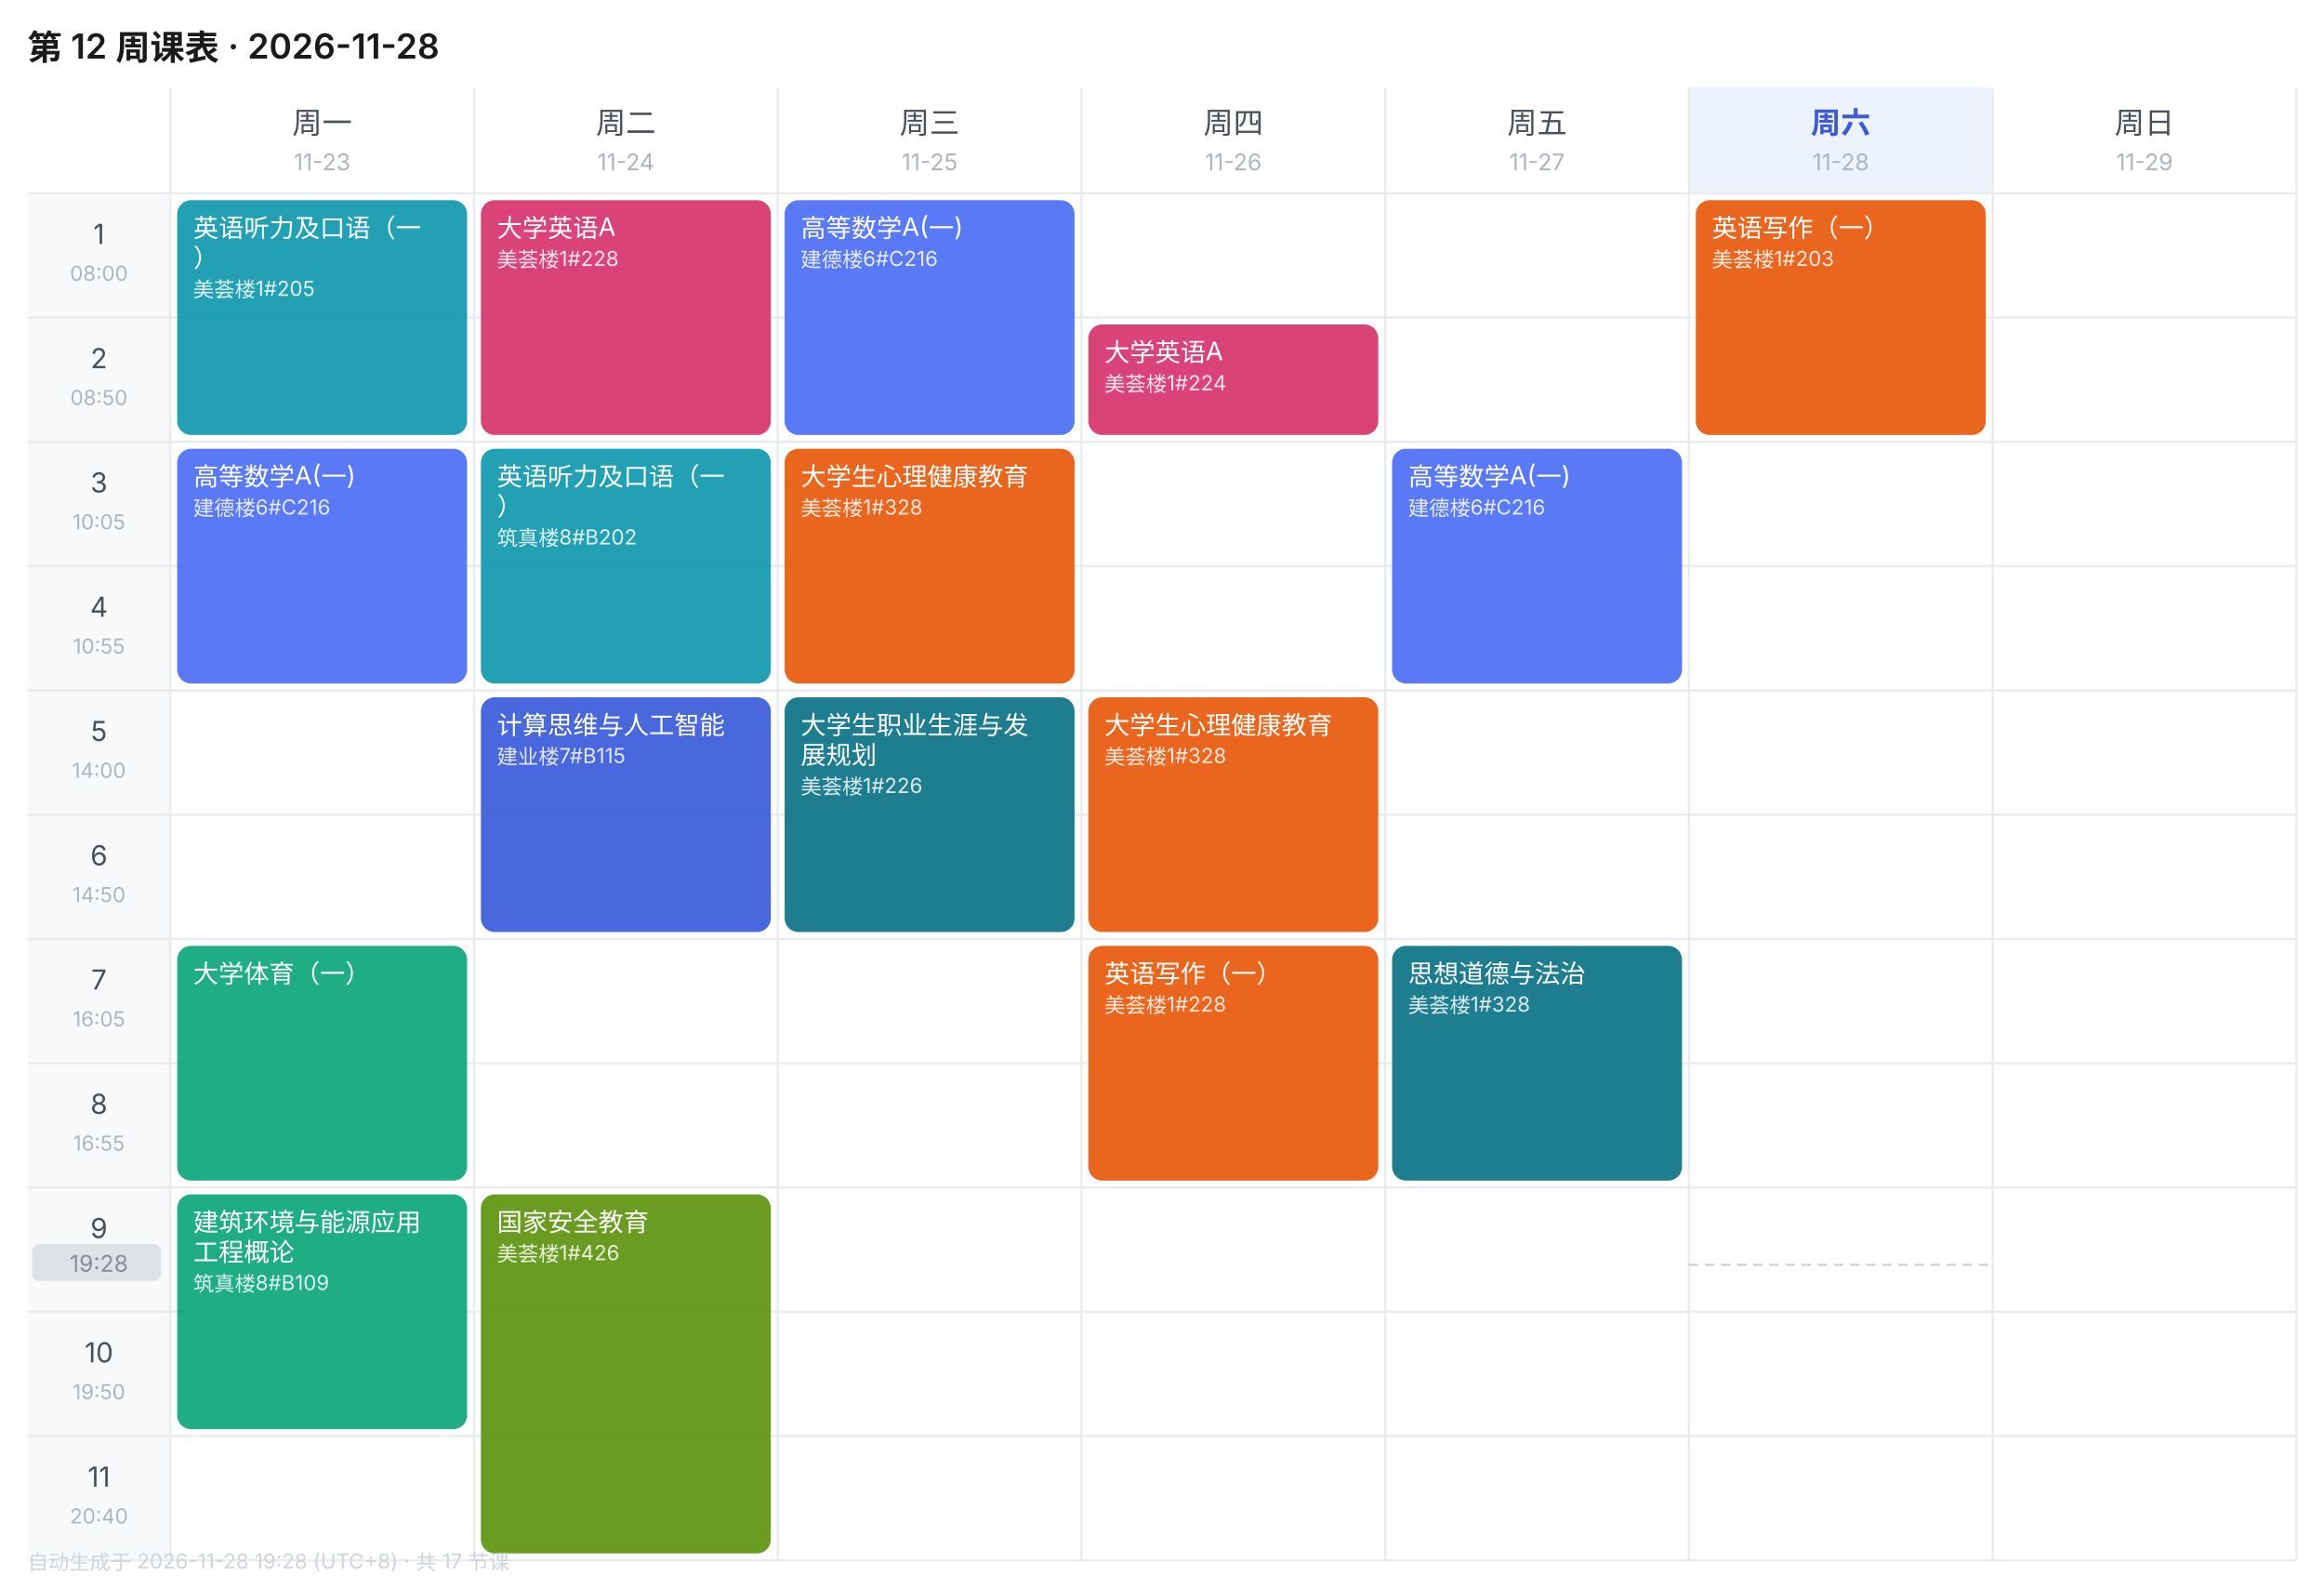
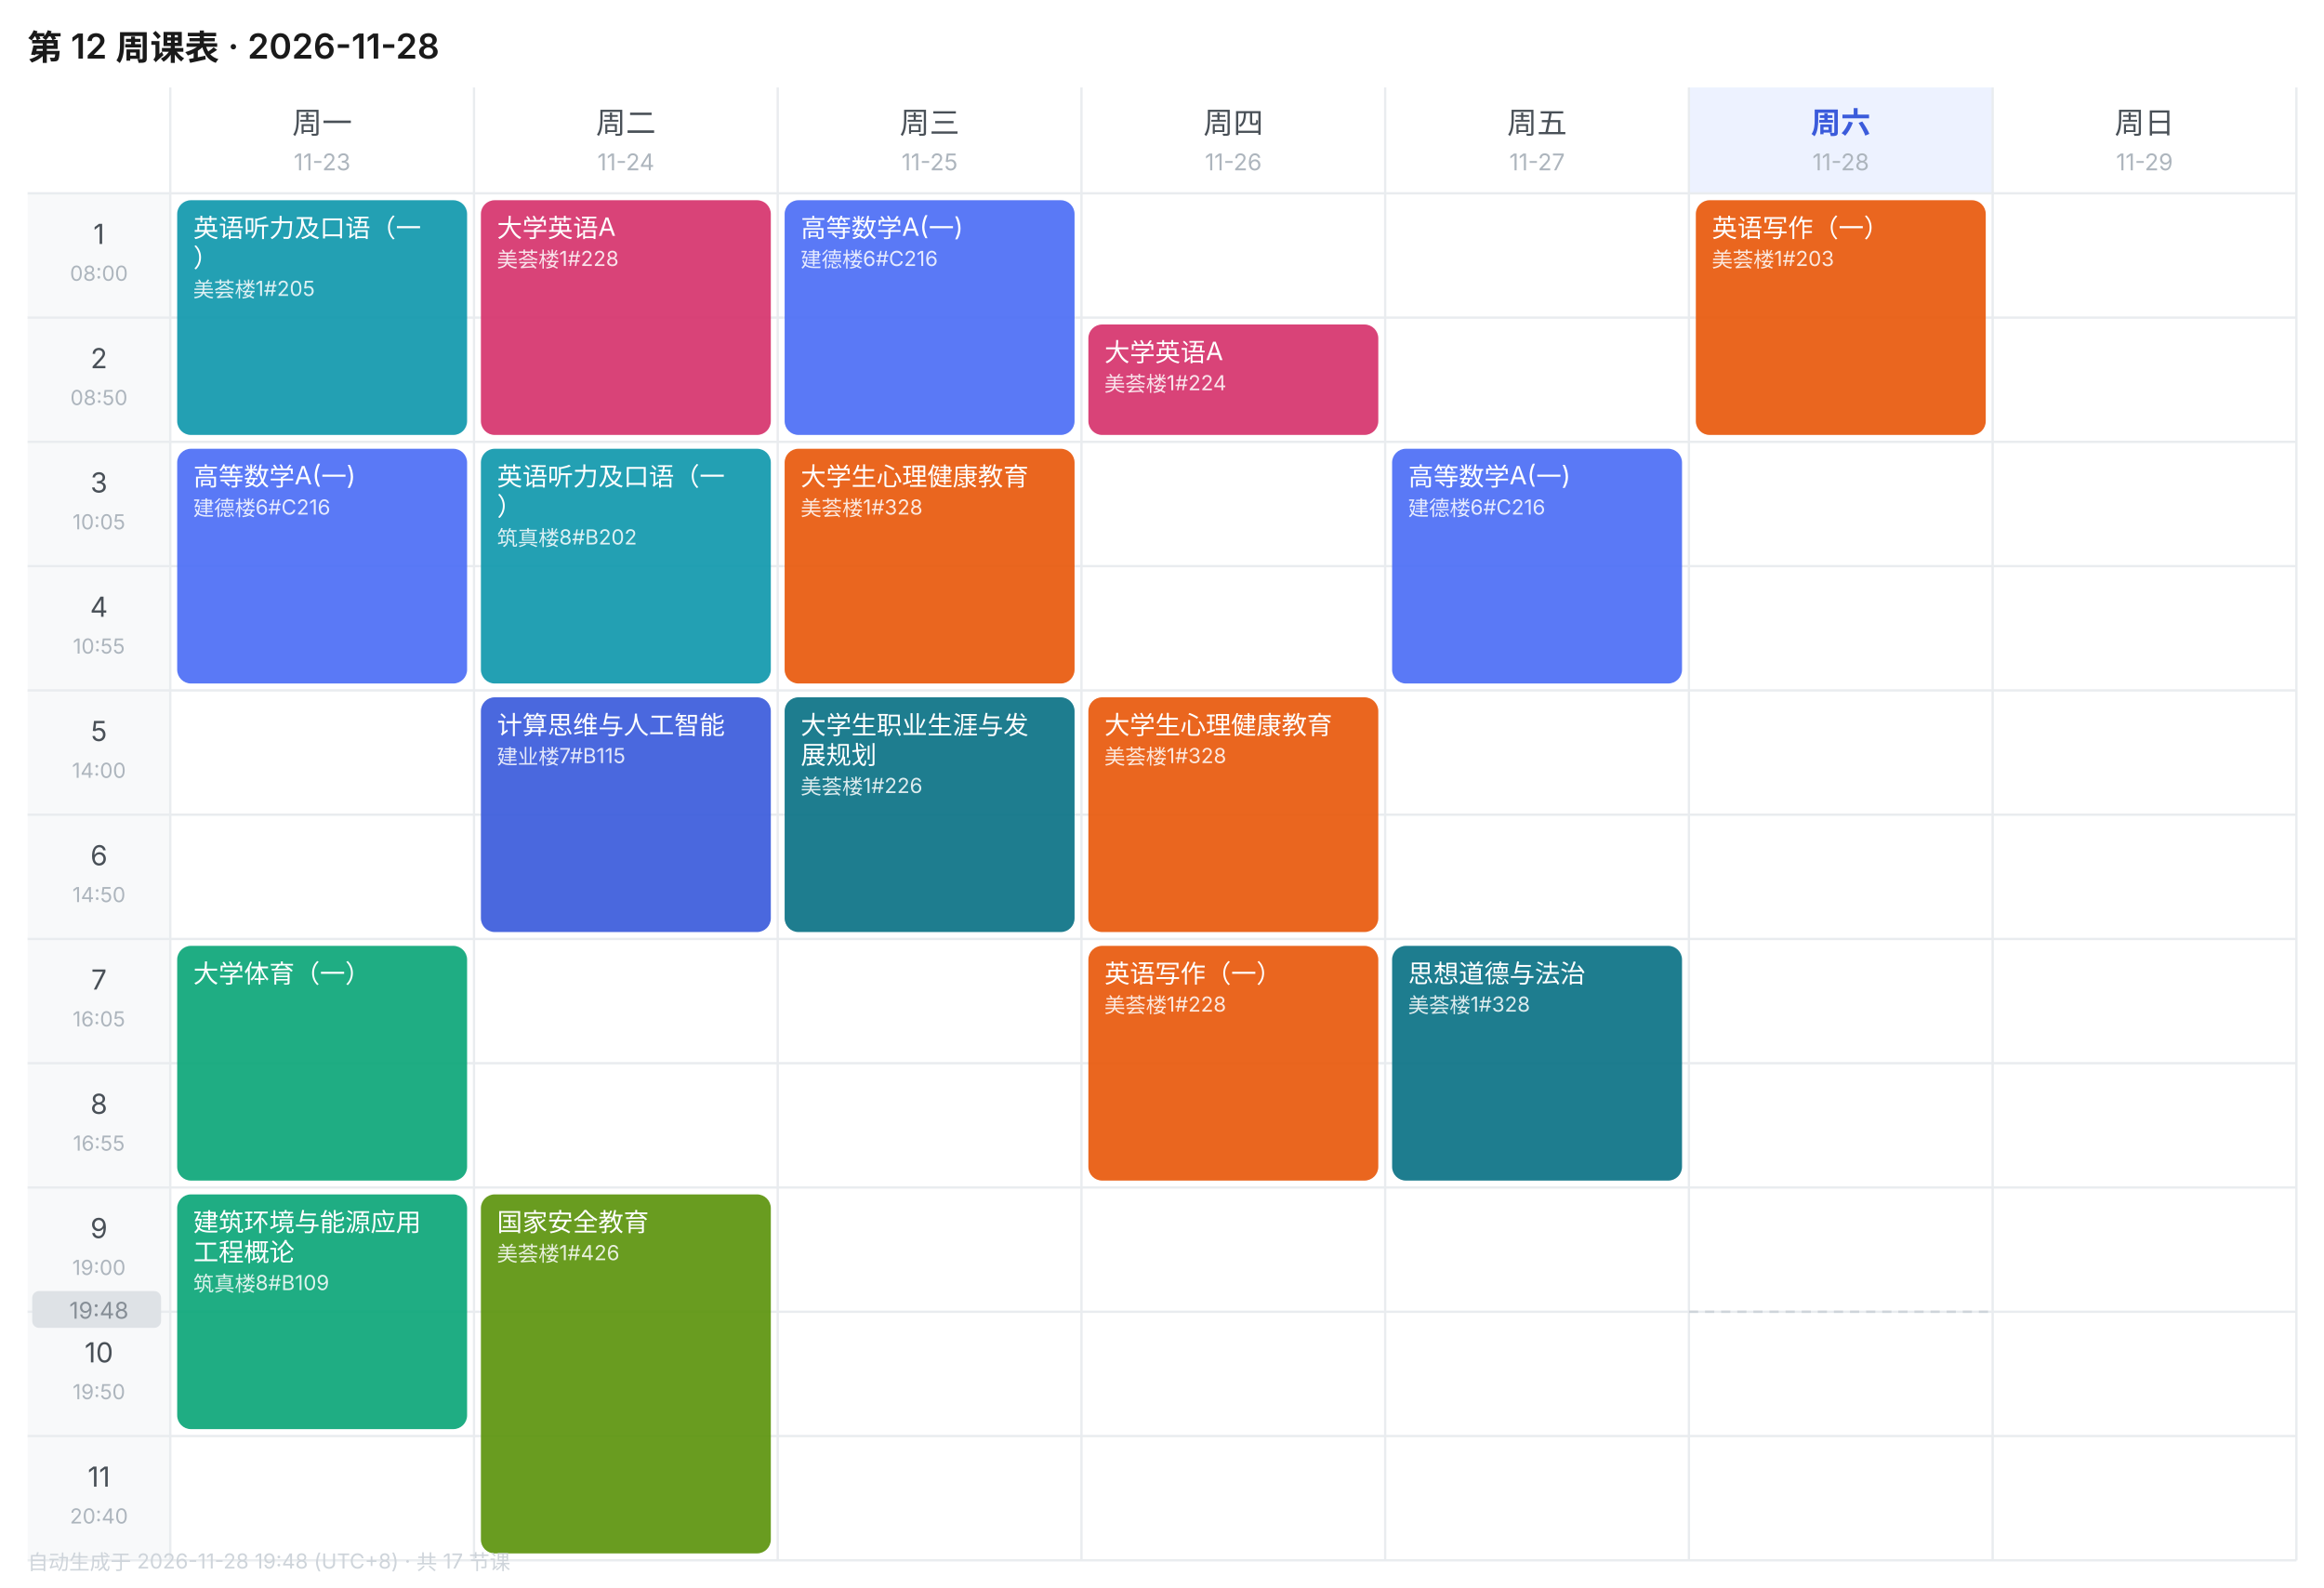
<svg xmlns="http://www.w3.org/2000/svg" width="1010" height="690" viewBox="0 0 1010 690" font-family="-apple-system,BlinkMacSystemFont,'Segoe UI','PingFang SC','Microsoft YaHei',sans-serif">
  <rect width="1010" height="690" fill="#FFFFFF" />
  <text x="12" y="26" font-size="15" font-weight="600" fill="#1A1A1A">第 12 周课表 · 2026-11-28</text>
  <text x="140.0" y="58" font-size="13" font-weight="400" text-anchor="middle" fill="#495057">周一</text>
  <text x="140.0" y="74" font-size="10" text-anchor="middle" fill="#ADB5BD">11-23</text>
  <text x="272.0" y="58" font-size="13" font-weight="400" text-anchor="middle" fill="#495057">周二</text>
  <text x="272.0" y="74" font-size="10" text-anchor="middle" fill="#ADB5BD">11-24</text>
  <text x="404.0" y="58" font-size="13" font-weight="400" text-anchor="middle" fill="#495057">周三</text>
  <text x="404.0" y="74" font-size="10" text-anchor="middle" fill="#ADB5BD">11-25</text>
  <text x="536.0" y="58" font-size="13" font-weight="400" text-anchor="middle" fill="#495057">周四</text>
  <text x="536.0" y="74" font-size="10" text-anchor="middle" fill="#ADB5BD">11-26</text>
  <text x="668.0" y="58" font-size="13" font-weight="400" text-anchor="middle" fill="#495057">周五</text>
  <text x="668.0" y="74" font-size="10" text-anchor="middle" fill="#ADB5BD">11-27</text>
  <rect x="734" y="38" width="132" height="46" fill="#EDF2FF" />
  <text x="800.0" y="58" font-size="13" font-weight="600" text-anchor="middle" fill="#3B5BDB">周六</text>
  <text x="800.0" y="74" font-size="10" text-anchor="middle" fill="#ADB5BD">11-28</text>
  <text x="932.0" y="58" font-size="13" font-weight="400" text-anchor="middle" fill="#495057">周日</text>
  <text x="932.0" y="74" font-size="10" text-anchor="middle" fill="#ADB5BD">11-29</text>
  <rect x="12" y="84" width="62" height="54" fill="#F8F9FA" />
  <text x="43.0" y="106" font-size="12" text-anchor="middle" fill="#495057">1</text>
  <text x="43.0" y="122" font-size="9" text-anchor="middle" fill="#ADB5BD">08:00</text>
  <line x1="12" y1="84" x2="998" y2="84" stroke="#E9ECEF" stroke-width="1" />
  <rect x="12" y="138" width="62" height="54" fill="#F8F9FA" />
  <text x="43.0" y="160" font-size="12" text-anchor="middle" fill="#495057">2</text>
  <text x="43.0" y="176" font-size="9" text-anchor="middle" fill="#ADB5BD">08:50</text>
  <line x1="12" y1="138" x2="998" y2="138" stroke="#E9ECEF" stroke-width="1" />
  <rect x="12" y="192" width="62" height="54" fill="#F8F9FA" />
  <text x="43.0" y="214" font-size="12" text-anchor="middle" fill="#495057">3</text>
  <text x="43.0" y="230" font-size="9" text-anchor="middle" fill="#ADB5BD">10:05</text>
  <line x1="12" y1="192" x2="998" y2="192" stroke="#E9ECEF" stroke-width="1" />
  <rect x="12" y="246" width="62" height="54" fill="#F8F9FA" />
  <text x="43.0" y="268" font-size="12" text-anchor="middle" fill="#495057">4</text>
  <text x="43.0" y="284" font-size="9" text-anchor="middle" fill="#ADB5BD">10:55</text>
  <line x1="12" y1="246" x2="998" y2="246" stroke="#E9ECEF" stroke-width="1" />
  <rect x="12" y="300" width="62" height="54" fill="#F8F9FA" />
  <text x="43.0" y="322" font-size="12" text-anchor="middle" fill="#495057">5</text>
  <text x="43.0" y="338" font-size="9" text-anchor="middle" fill="#ADB5BD">14:00</text>
  <line x1="12" y1="300" x2="998" y2="300" stroke="#E9ECEF" stroke-width="1" />
  <rect x="12" y="354" width="62" height="54" fill="#F8F9FA" />
  <text x="43.0" y="376" font-size="12" text-anchor="middle" fill="#495057">6</text>
  <text x="43.0" y="392" font-size="9" text-anchor="middle" fill="#ADB5BD">14:50</text>
  <line x1="12" y1="354" x2="998" y2="354" stroke="#E9ECEF" stroke-width="1" />
  <rect x="12" y="408" width="62" height="54" fill="#F8F9FA" />
  <text x="43.0" y="430" font-size="12" text-anchor="middle" fill="#495057">7</text>
  <text x="43.0" y="446" font-size="9" text-anchor="middle" fill="#ADB5BD">16:05</text>
  <line x1="12" y1="408" x2="998" y2="408" stroke="#E9ECEF" stroke-width="1" />
  <rect x="12" y="462" width="62" height="54" fill="#F8F9FA" />
  <text x="43.0" y="484" font-size="12" text-anchor="middle" fill="#495057">8</text>
  <text x="43.0" y="500" font-size="9" text-anchor="middle" fill="#ADB5BD">16:55</text>
  <line x1="12" y1="462" x2="998" y2="462" stroke="#E9ECEF" stroke-width="1" />
  <rect x="12" y="516" width="62" height="54" fill="#F8F9FA" />
  <text x="43.0" y="538" font-size="12" text-anchor="middle" fill="#495057">9</text>
  <text x="43.0" y="554" font-size="9" text-anchor="middle" fill="#ADB5BD">19:00</text>
  <line x1="12" y1="516" x2="998" y2="516" stroke="#E9ECEF" stroke-width="1" />
  <rect x="12" y="570" width="62" height="54" fill="#F8F9FA" />
  <text x="43.0" y="592" font-size="12" text-anchor="middle" fill="#495057">10</text>
  <text x="43.0" y="608" font-size="9" text-anchor="middle" fill="#ADB5BD">19:50</text>
  <line x1="12" y1="570" x2="998" y2="570" stroke="#E9ECEF" stroke-width="1" />
  <rect x="12" y="624" width="62" height="54" fill="#F8F9FA" />
  <text x="43.0" y="646" font-size="12" text-anchor="middle" fill="#495057">11</text>
  <text x="43.0" y="662" font-size="9" text-anchor="middle" fill="#ADB5BD">20:40</text>
  <line x1="12" y1="624" x2="998" y2="624" stroke="#E9ECEF" stroke-width="1" />
  <line x1="74" y1="38" x2="74" y2="678" stroke="#E9ECEF" stroke-width="1" />
  <line x1="206" y1="38" x2="206" y2="678" stroke="#E9ECEF" stroke-width="1" />
  <line x1="338" y1="38" x2="338" y2="678" stroke="#E9ECEF" stroke-width="1" />
  <line x1="470" y1="38" x2="470" y2="678" stroke="#E9ECEF" stroke-width="1" />
  <line x1="602" y1="38" x2="602" y2="678" stroke="#E9ECEF" stroke-width="1" />
  <line x1="734" y1="38" x2="734" y2="678" stroke="#E9ECEF" stroke-width="1" />
  <line x1="866" y1="38" x2="866" y2="678" stroke="#E9ECEF" stroke-width="1" />
  <line x1="998" y1="38" x2="998" y2="678" stroke="#E9ECEF" stroke-width="1" />
  <line x1="12" y1="678" x2="998" y2="678" stroke="#E9ECEF" stroke-width="1" />
  <rect x="77" y="87" width="126" height="102" rx="6" fill="#1098AD" opacity="0.92" />
  <text x="84" y="103" font-size="11" fill="#FFFFFF">英语听力及口语（一</text>
  <text x="84" y="116" font-size="11" fill="#FFFFFF">）</text>
  <text x="84" y="129" font-size="9" fill="#FFFFFF" opacity="0.85">美荟楼1#205</text>
  <rect x="77" y="195" width="126" height="102" rx="6" fill="#4C6EF5" opacity="0.92" />
  <text x="84" y="211" font-size="11" fill="#FFFFFF">高等数学A(一)</text>
  <text x="84" y="224" font-size="9" fill="#FFFFFF" opacity="0.85">建德楼6#C216</text>
  <rect x="77" y="411" width="126" height="102" rx="6" fill="#0CA678" opacity="0.92" />
  <text x="84" y="427" font-size="11" fill="#FFFFFF">大学体育（一）</text>
  <rect x="77" y="519" width="126" height="102" rx="6" fill="#0CA678" opacity="0.92" />
  <text x="84" y="535" font-size="11" fill="#FFFFFF">建筑环境与能源应用</text>
  <text x="84" y="548" font-size="11" fill="#FFFFFF">工程概论</text>
  <text x="84" y="561" font-size="9" fill="#FFFFFF" opacity="0.85">筑真楼8#B109</text>
  <rect x="209" y="87" width="126" height="102" rx="6" fill="#D6336C" opacity="0.92" />
  <text x="216" y="103" font-size="11" fill="#FFFFFF">大学英语A</text>
  <text x="216" y="116" font-size="9" fill="#FFFFFF" opacity="0.85">美荟楼1#228</text>
  <rect x="209" y="195" width="126" height="102" rx="6" fill="#1098AD" opacity="0.92" />
  <text x="216" y="211" font-size="11" fill="#FFFFFF">英语听力及口语（一</text>
  <text x="216" y="224" font-size="11" fill="#FFFFFF">）</text>
  <text x="216" y="237" font-size="9" fill="#FFFFFF" opacity="0.85">筑真楼8#B202</text>
  <rect x="209" y="303" width="126" height="102" rx="6" fill="#3B5BDB" opacity="0.92" />
  <text x="216" y="319" font-size="11" fill="#FFFFFF">计算思维与人工智能</text>
  <text x="216" y="332" font-size="9" fill="#FFFFFF" opacity="0.85">建业楼7#B115</text>
  <rect x="209" y="519" width="126" height="156" rx="6" fill="#5C940D" opacity="0.92" />
  <text x="216" y="535" font-size="11" fill="#FFFFFF">国家安全教育</text>
  <text x="216" y="548" font-size="9" fill="#FFFFFF" opacity="0.85">美荟楼1#426</text>
  <rect x="341" y="87" width="126" height="102" rx="6" fill="#4C6EF5" opacity="0.92" />
  <text x="348" y="103" font-size="11" fill="#FFFFFF">高等数学A(一)</text>
  <text x="348" y="116" font-size="9" fill="#FFFFFF" opacity="0.85">建德楼6#C216</text>
  <rect x="341" y="195" width="126" height="102" rx="6" fill="#E8590C" opacity="0.92" />
  <text x="348" y="211" font-size="11" fill="#FFFFFF">大学生心理健康教育</text>
  <text x="348" y="224" font-size="9" fill="#FFFFFF" opacity="0.85">美荟楼1#328</text>
  <rect x="341" y="303" width="126" height="102" rx="6" fill="#0B7285" opacity="0.92" />
  <text x="348" y="319" font-size="11" fill="#FFFFFF">大学生职业生涯与发</text>
  <text x="348" y="332" font-size="11" fill="#FFFFFF">展规划</text>
  <text x="348" y="345" font-size="9" fill="#FFFFFF" opacity="0.85">美荟楼1#226</text>
  <rect x="473" y="141" width="126" height="48" rx="6" fill="#D6336C" opacity="0.92" />
  <text x="480" y="157" font-size="11" fill="#FFFFFF">大学英语A</text>
  <text x="480" y="170" font-size="9" fill="#FFFFFF" opacity="0.85">美荟楼1#224</text>
  <rect x="473" y="303" width="126" height="102" rx="6" fill="#E8590C" opacity="0.92" />
  <text x="480" y="319" font-size="11" fill="#FFFFFF">大学生心理健康教育</text>
  <text x="480" y="332" font-size="9" fill="#FFFFFF" opacity="0.85">美荟楼1#328</text>
  <rect x="473" y="411" width="126" height="102" rx="6" fill="#E8590C" opacity="0.92" />
  <text x="480" y="427" font-size="11" fill="#FFFFFF">英语写作（一）</text>
  <text x="480" y="440" font-size="9" fill="#FFFFFF" opacity="0.85">美荟楼1#228</text>
  <rect x="605" y="195" width="126" height="102" rx="6" fill="#4C6EF5" opacity="0.92" />
  <text x="612" y="211" font-size="11" fill="#FFFFFF">高等数学A(一)</text>
  <text x="612" y="224" font-size="9" fill="#FFFFFF" opacity="0.85">建德楼6#C216</text>
  <rect x="605" y="411" width="126" height="102" rx="6" fill="#0B7285" opacity="0.92" />
  <text x="612" y="427" font-size="11" fill="#FFFFFF">思想道德与法治</text>
  <text x="612" y="440" font-size="9" fill="#FFFFFF" opacity="0.85">美荟楼1#328</text>
  <rect x="737" y="87" width="126" height="102" rx="6" fill="#E8590C" opacity="0.92" />
  <text x="744" y="103" font-size="11" fill="#FFFFFF">英语写作（一）</text>
  <text x="744" y="116" font-size="9" fill="#FFFFFF" opacity="0.85">美荟楼1#203</text>
-   <line x1="734" y1="549.6" x2="866" y2="549.6" stroke="#CED4DA" stroke-width="1" stroke-dasharray="4 3" />
-   <rect x="14" y="540.6" width="56" height="16" rx="3" fill="#DEE2E6" />
-   <text x="43.0" y="552.6" font-size="10" text-anchor="middle" fill="#868E96">19:28</text>
-   <text x="12" y="682" font-size="9" fill="#CED4DA">自动生成于 2026-11-28 19:28 (UTC+8) · 共 17 节课</text>
+   <line x1="734" y1="570.0" x2="866" y2="570.0" stroke="#CED4DA" stroke-width="1" stroke-dasharray="4 3" />
+   <rect x="14" y="561.0" width="56" height="16" rx="3" fill="#DEE2E6" />
+   <text x="43.0" y="573.0" font-size="10" text-anchor="middle" fill="#868E96">19:48</text>
+   <text x="12" y="682" font-size="9" fill="#CED4DA">自动生成于 2026-11-28 19:48 (UTC+8) · 共 17 节课</text>
</svg>
